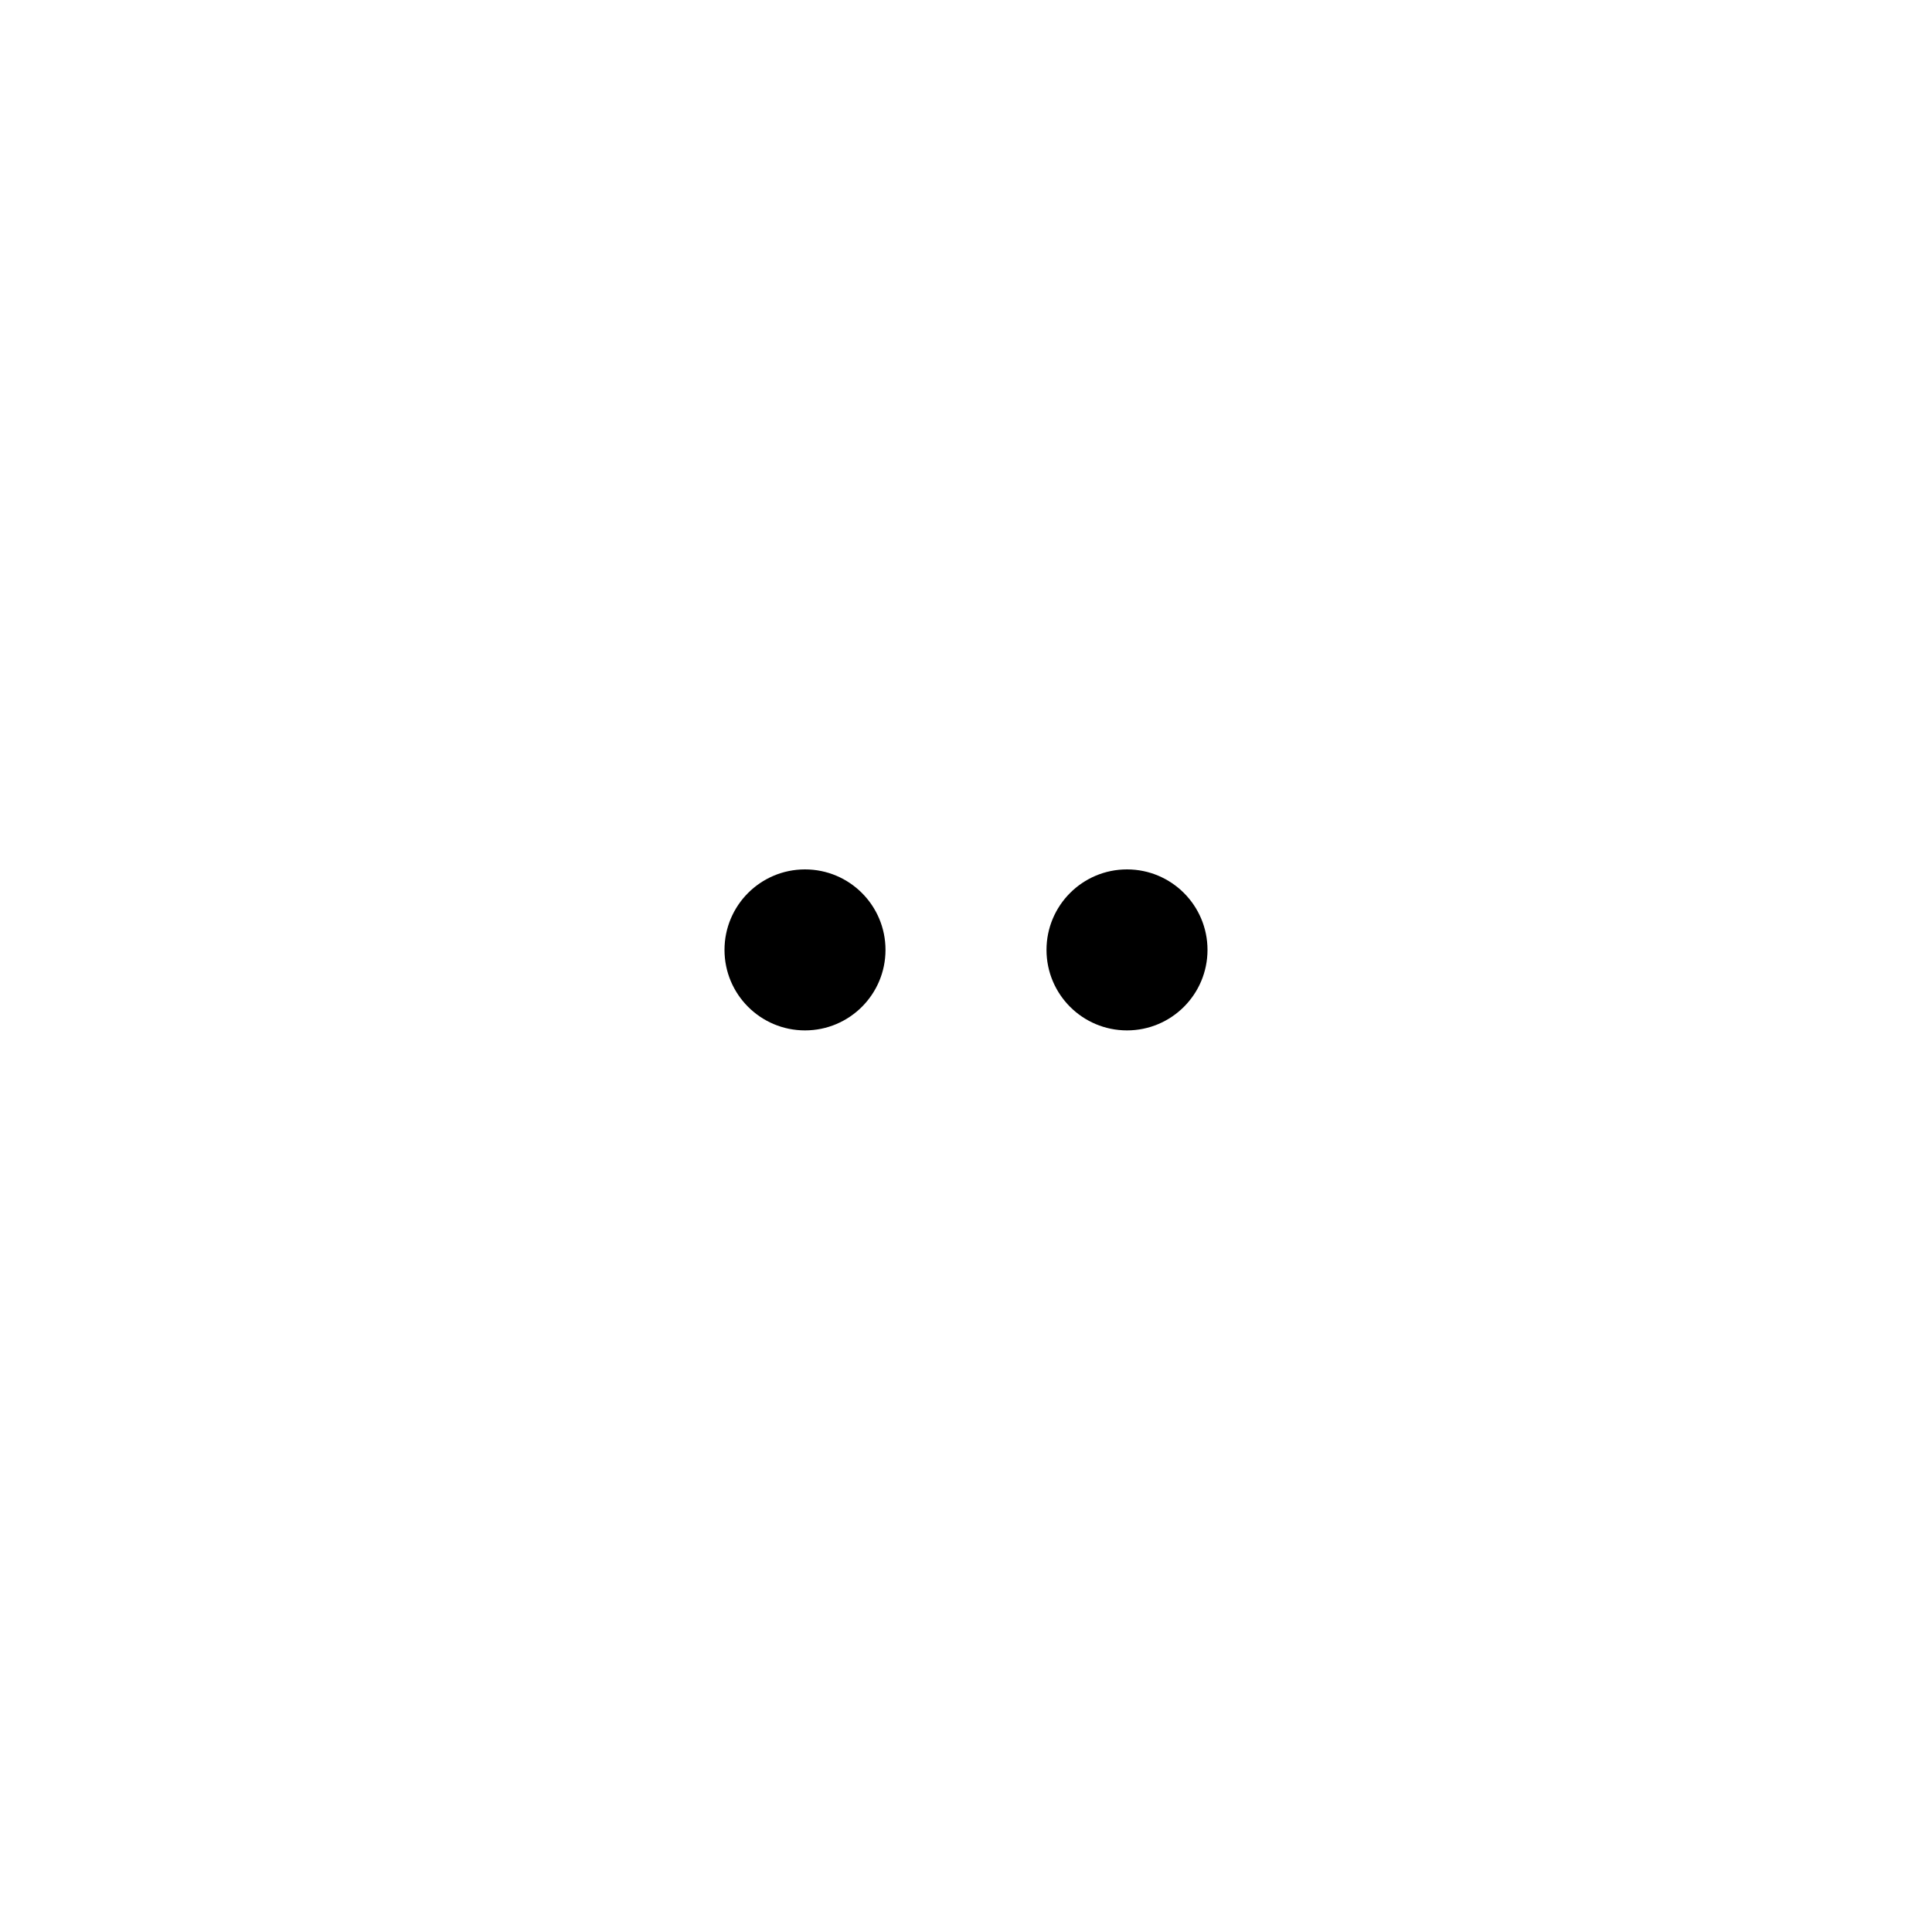
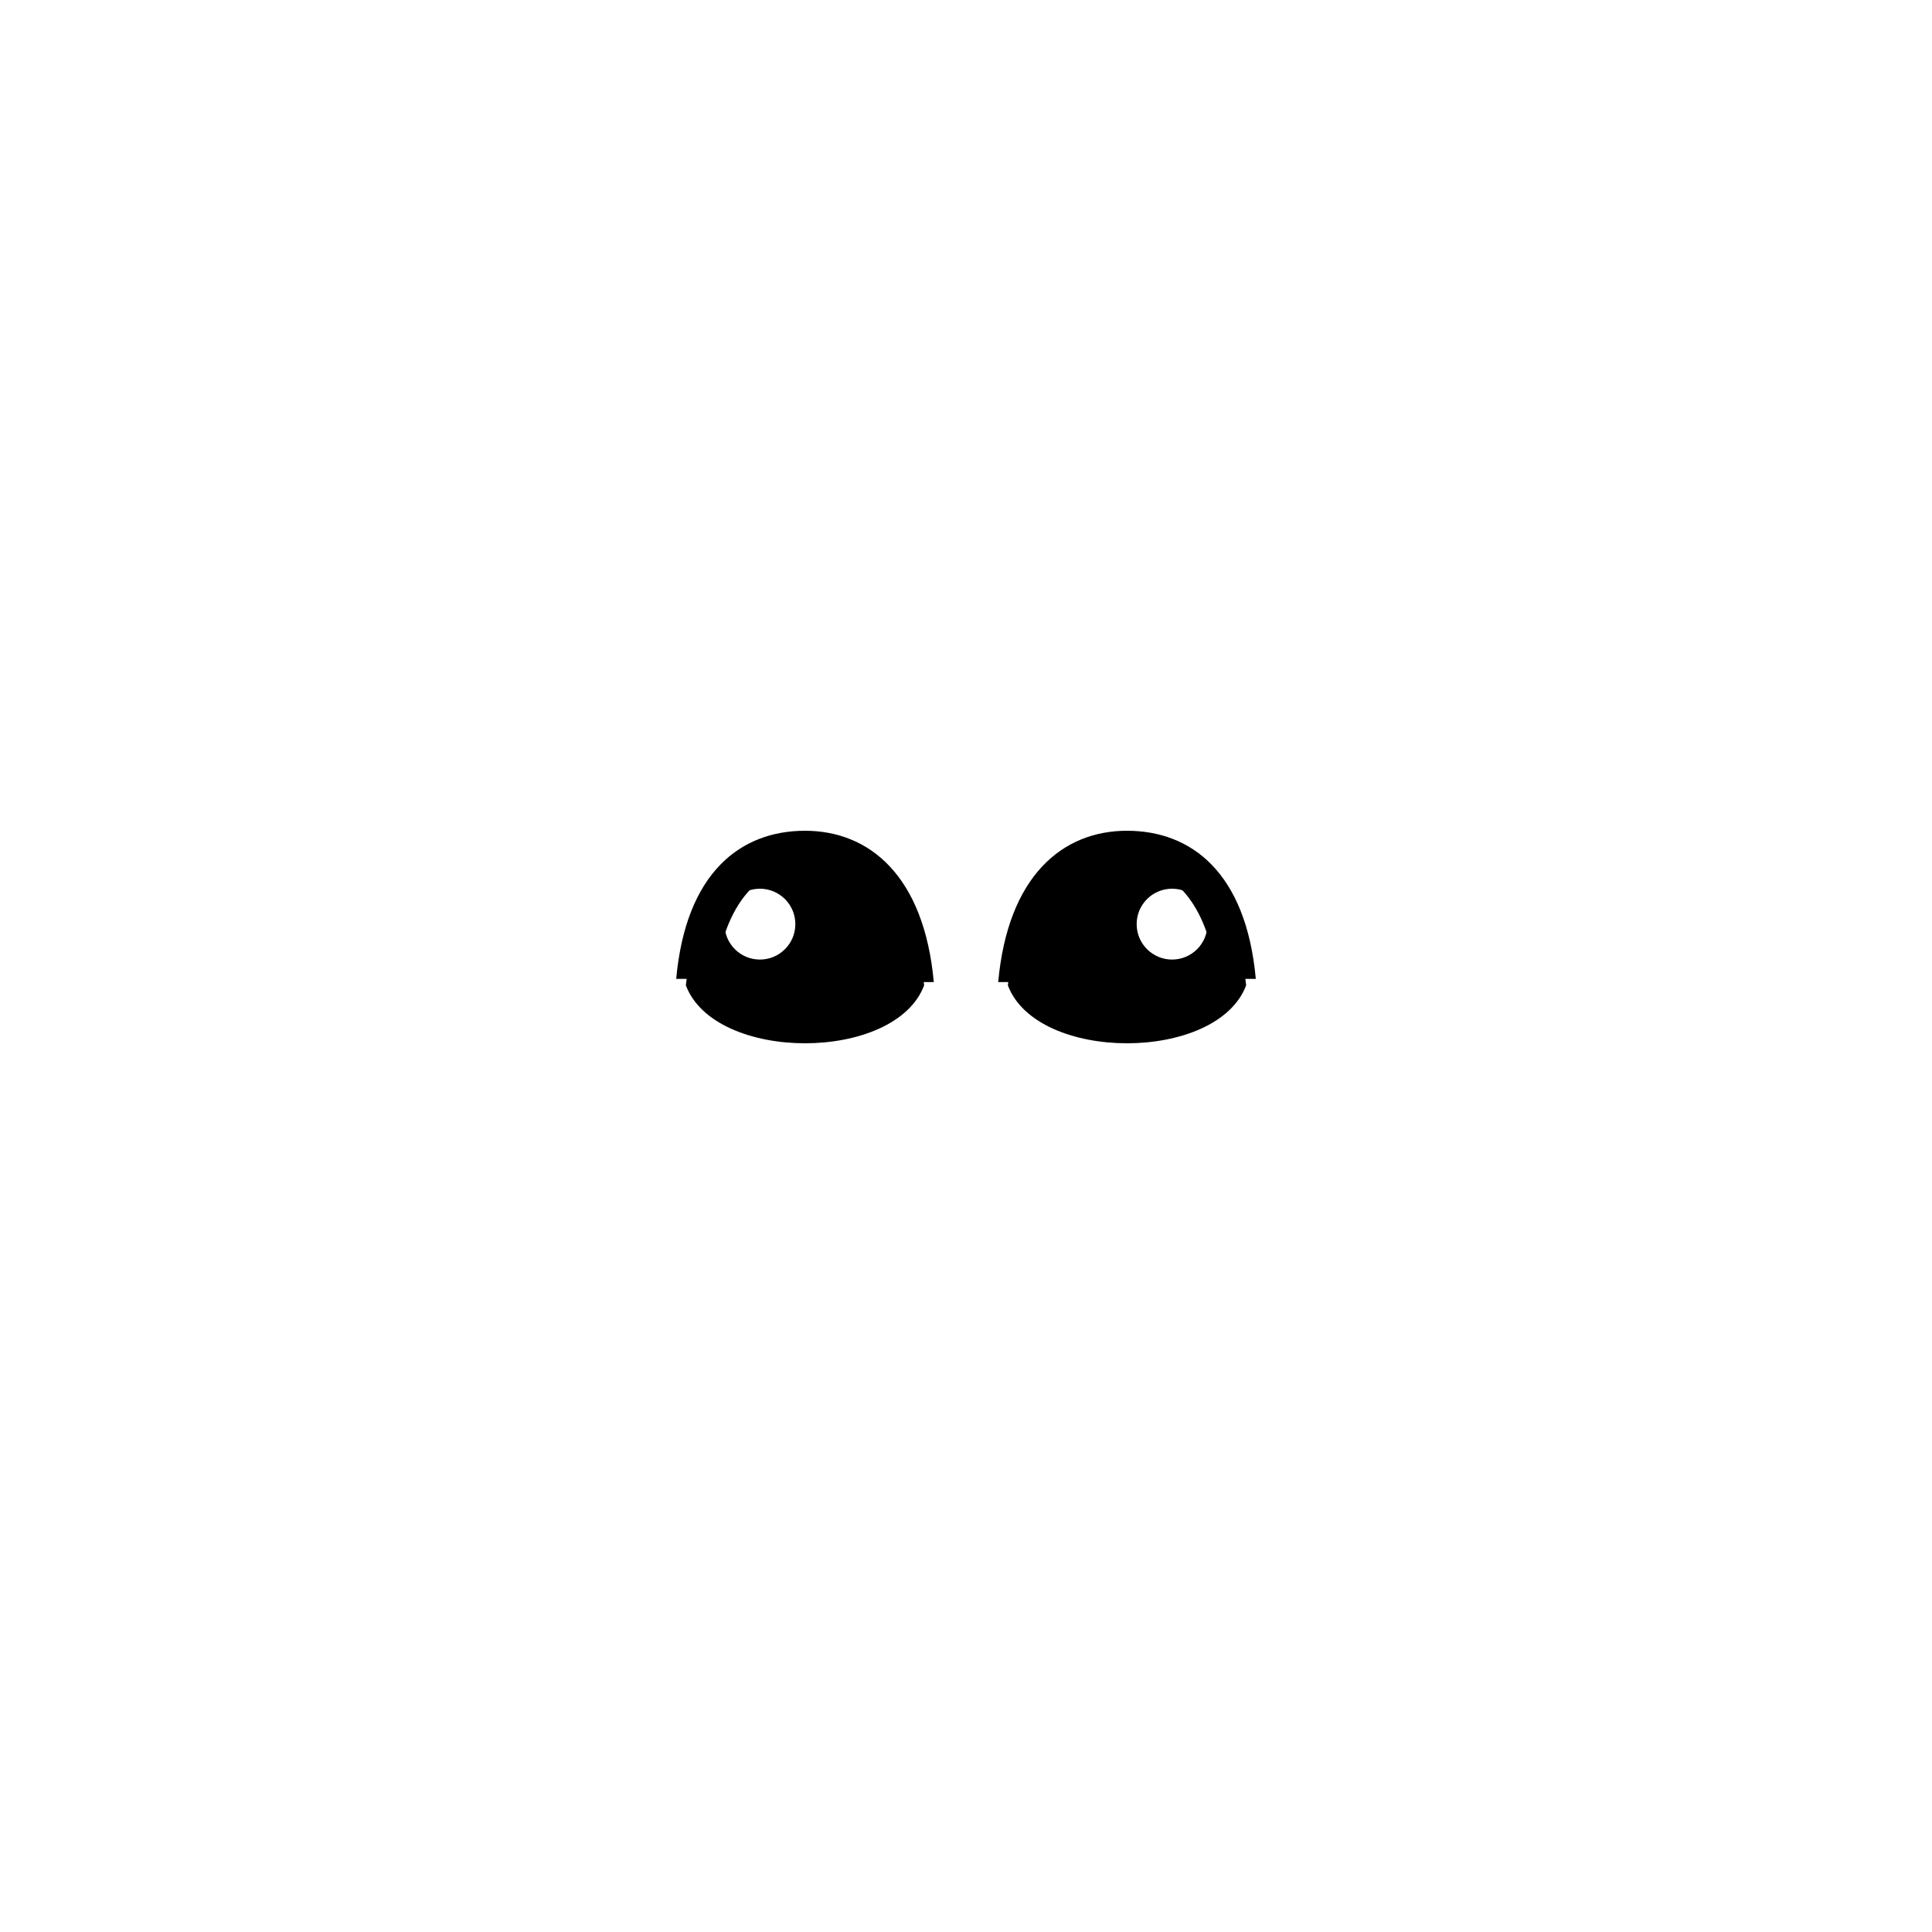
<svg xmlns="http://www.w3.org/2000/svg" viewBox="0 0 120 120" width="120" height="120" fill="#000">
-   <circle cx="50" cy="59" r="5" />
-   <circle cx="70" cy="59" r="5" />
+   <path fill-rule="evenodd" d="M42.6 61.2 C43.2 55.6 46.2 53.4 50 53.4 C53.8 53.4 56.8 55.8 57.4 61.2 C55.6 66 44.4 66 42.6 61.2 Z M45 57.4 A2.2 2.2 0 1 0 49.4 57.4 A2.2 2.2 0 1 0 45 57.4 Z" />
+   <path d="M42 60.8 C42.6 54.2 46 51.6 50 51.6 C54 51.6 57.4 54.4 58 61 L55.8 61 C55.2 55.8 52.8 53.8 50 53.8 C47.2 53.8 45 56 44.4 60.8 Z" />
+   <g transform="translate(120 0) scale(-1 1)">
+     <path fill-rule="evenodd" d="M42.6 61.2 C43.2 55.6 46.2 53.4 50 53.4 C53.8 53.4 56.8 55.8 57.4 61.2 C55.6 66 44.4 66 42.6 61.2 Z M45 57.4 A2.2 2.2 0 1 0 49.4 57.4 A2.2 2.2 0 1 0 45 57.4 Z" />
+     <path d="M42 60.8 C42.6 54.2 46 51.6 50 51.6 C54 51.6 57.4 54.4 58 61 L55.8 61 C55.2 55.8 52.8 53.8 50 53.8 C47.2 53.8 45 56 44.4 60.8 Z" />
+   </g>
</svg>
